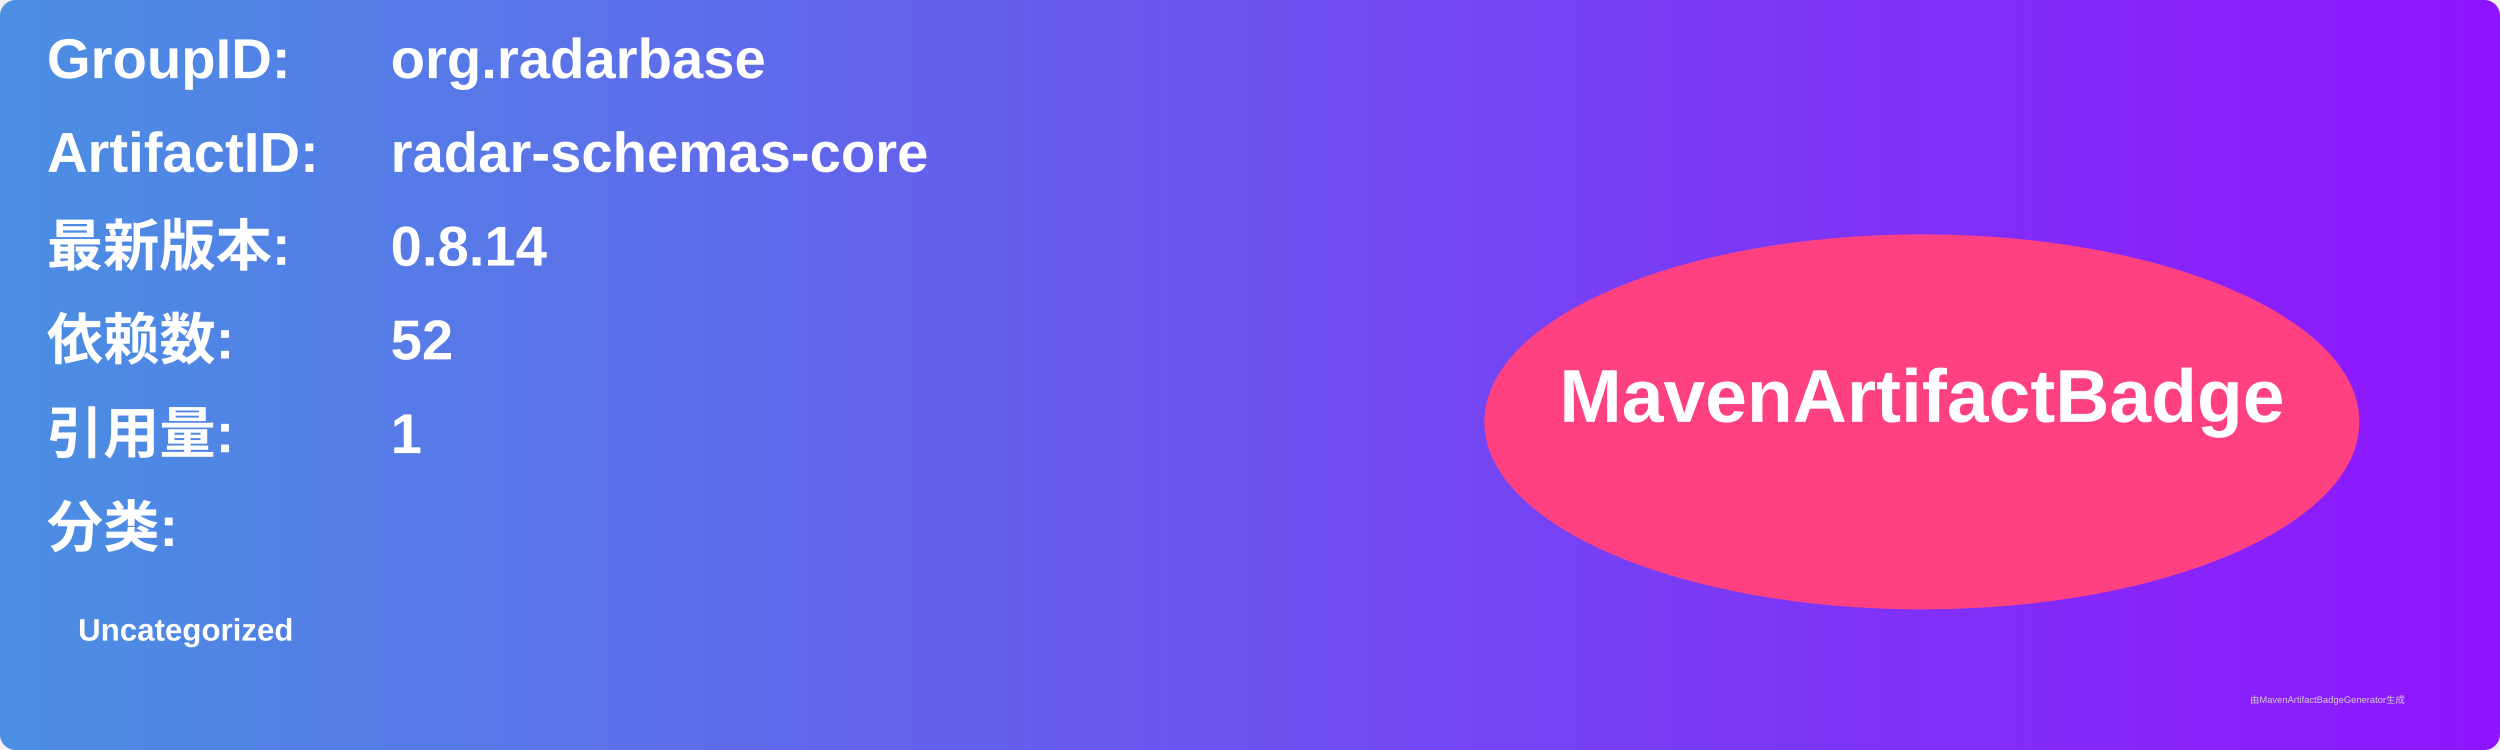
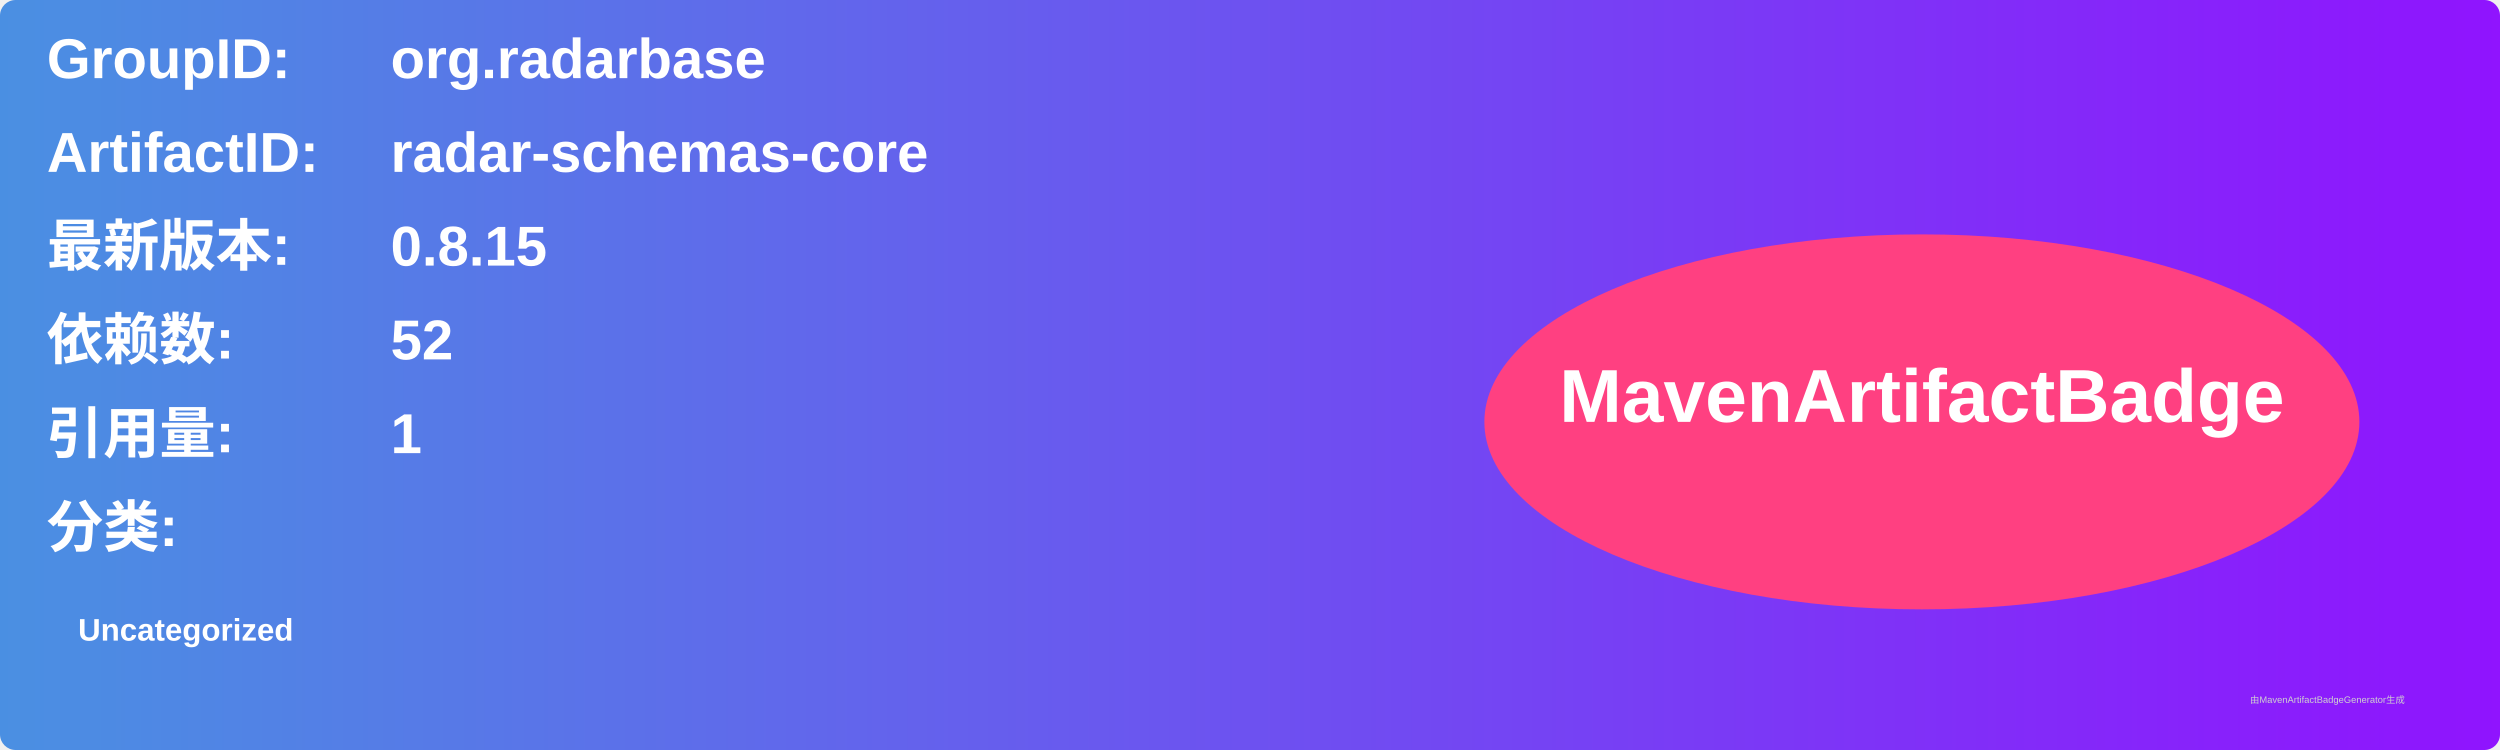
<svg xmlns="http://www.w3.org/2000/svg" width="800" height="240" viewBox="0 0 800 240">
  <linearGradient id="grad" x1="0%" y1="0%" x2="100%" y2="0%">
    <stop offset="0%" stop-color="#4a90e2" />
    <stop offset="100%" stop-color="#9013fe" />
  </linearGradient>
  <rect width="100%" height="100%" rx="5" ry="5" fill="url(#grad)" />
  <g transform="translate(15, 15)">
    <text x="0" y="10" font-family="Arial" font-size="18" fill="white" font-weight="bold" width="260">GroupID:</text>
    <text x="110" y="10" font-family="Arial" font-size="18" fill="white" font-weight="bold" width="460">org.radarbase</text>
    <text x="0" y="40" font-family="Arial" font-size="18" fill="white" font-weight="bold" width="260">ArtifactID:</text>
    <text x="110" y="40" font-family="Arial" font-size="18" fill="white" font-weight="bold" width="460">radar-schemas-core</text>
    <text x="0" y="70" font-family="Arial" font-size="18" fill="white" font-weight="bold">最新版本:</text>
    <text x="110" y="70" font-family="Arial" font-size="18" fill="white" font-weight="bold">
-       <tspan font-weight="bold">0.8.14</tspan>
+       <tspan font-weight="bold">0.8.15</tspan>
    </text>
    <text x="0" y="100" font-family="Arial" font-size="18" fill="white" font-weight="bold">依赖数: </text>
    <text x="110" y="100" font-family="Arial" font-size="18" fill="white">
      <tspan font-weight="bold">52</tspan>
    </text>
    <text x="0" y="130" font-family="Arial" font-size="18" fill="white" font-weight="bold">引用量: </text>
    <text x="110" y="130" font-family="Arial" font-size="18" fill="white">
      <tspan font-weight="bold">1</tspan>
    </text>
    <text x="0" y="160" font-family="Arial" font-size="18" fill="white" font-weight="bold">分类:</text>
    <text x="10" y="190" font-family="Arial" font-size="10" fill="white">
      <tspan font-weight="bold">Uncategorized</tspan>
    </text>
    <ellipse cx="600" cy="120" rx="140" ry="60" fill="#ff4081" />
    <text x="600" y="120" text-anchor="middle" font-family="Arial" font-size="24" fill="white" font-weight="bold">MavenArtifactBadge</text>
  </g>
  <text x="720" y="225" font-family="Arial" font-size="3" fill="#d0d0d0">由MavenArtifactBadgeGenerator生成</text>
</svg>
